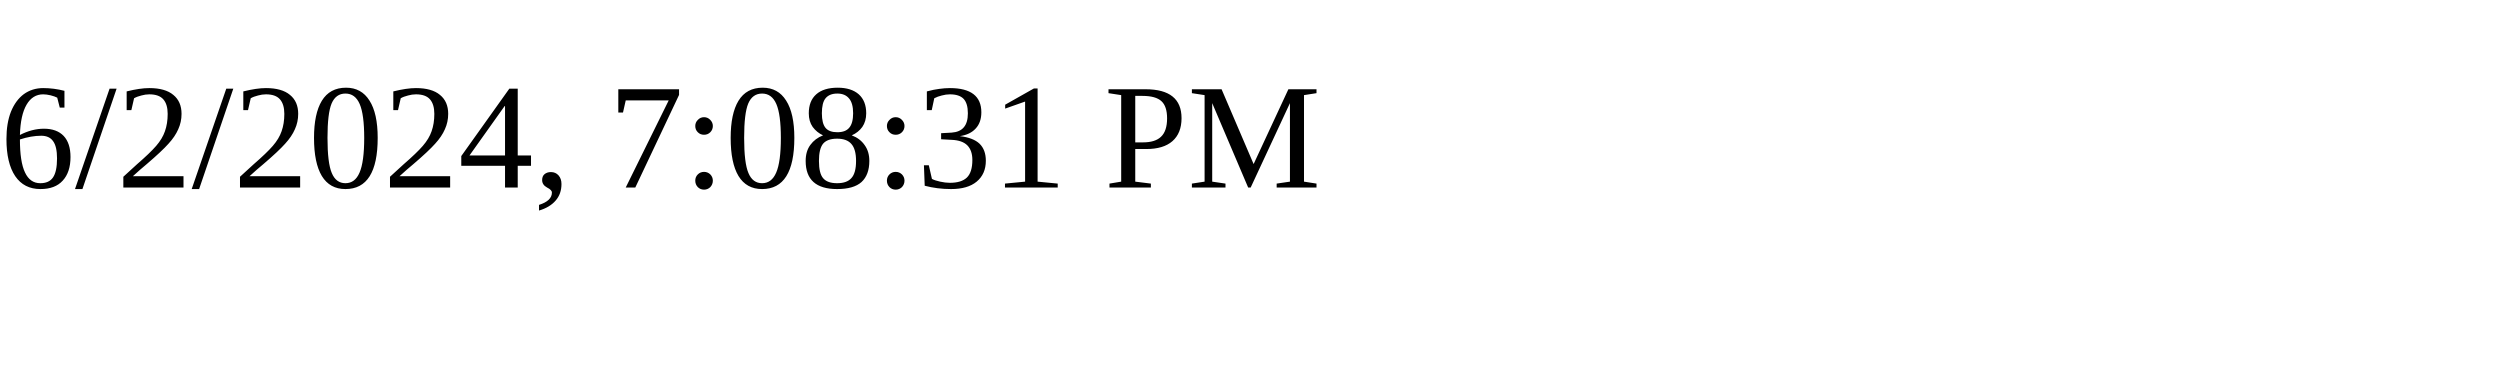
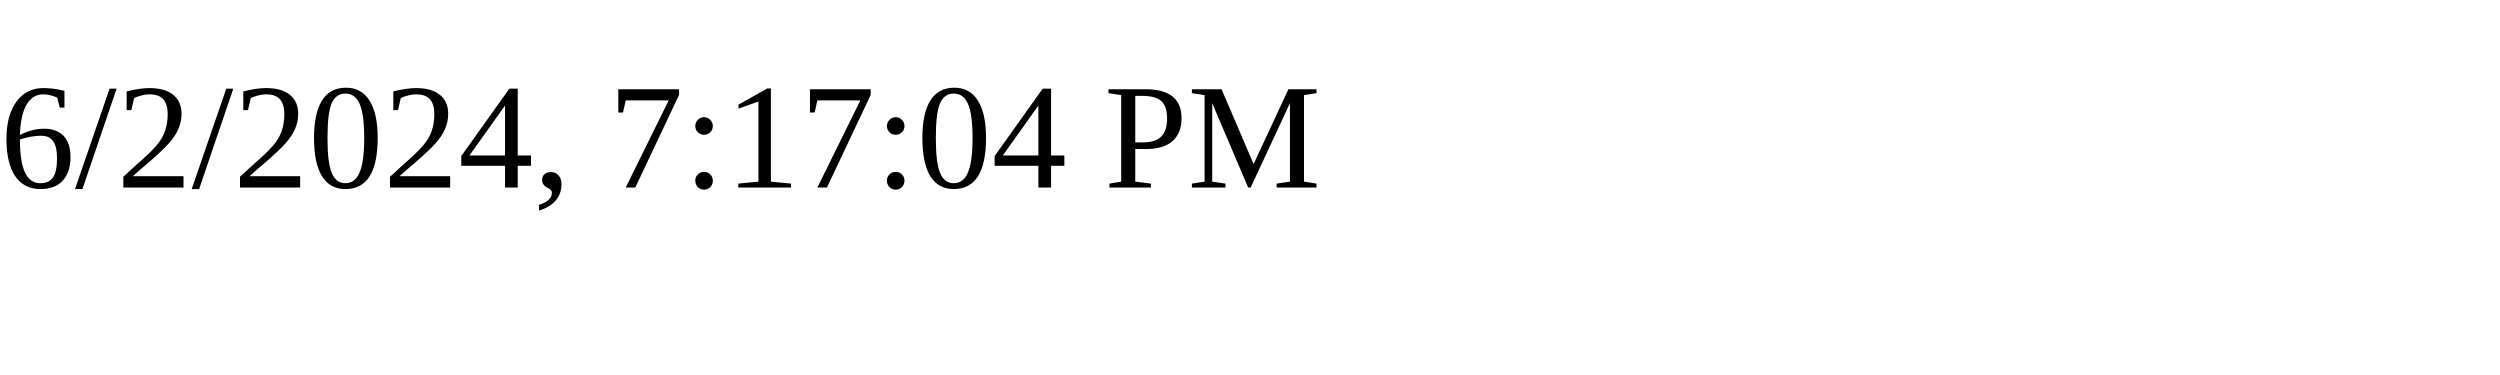
<svg xmlns="http://www.w3.org/2000/svg" height="30" width="200">
-   <text x="0" y="15">6/2/2024, 7:08:31 PM</text>
+   <text x="0" y="15">6/2/2024, 7:17:04 PM</text>
</svg>
